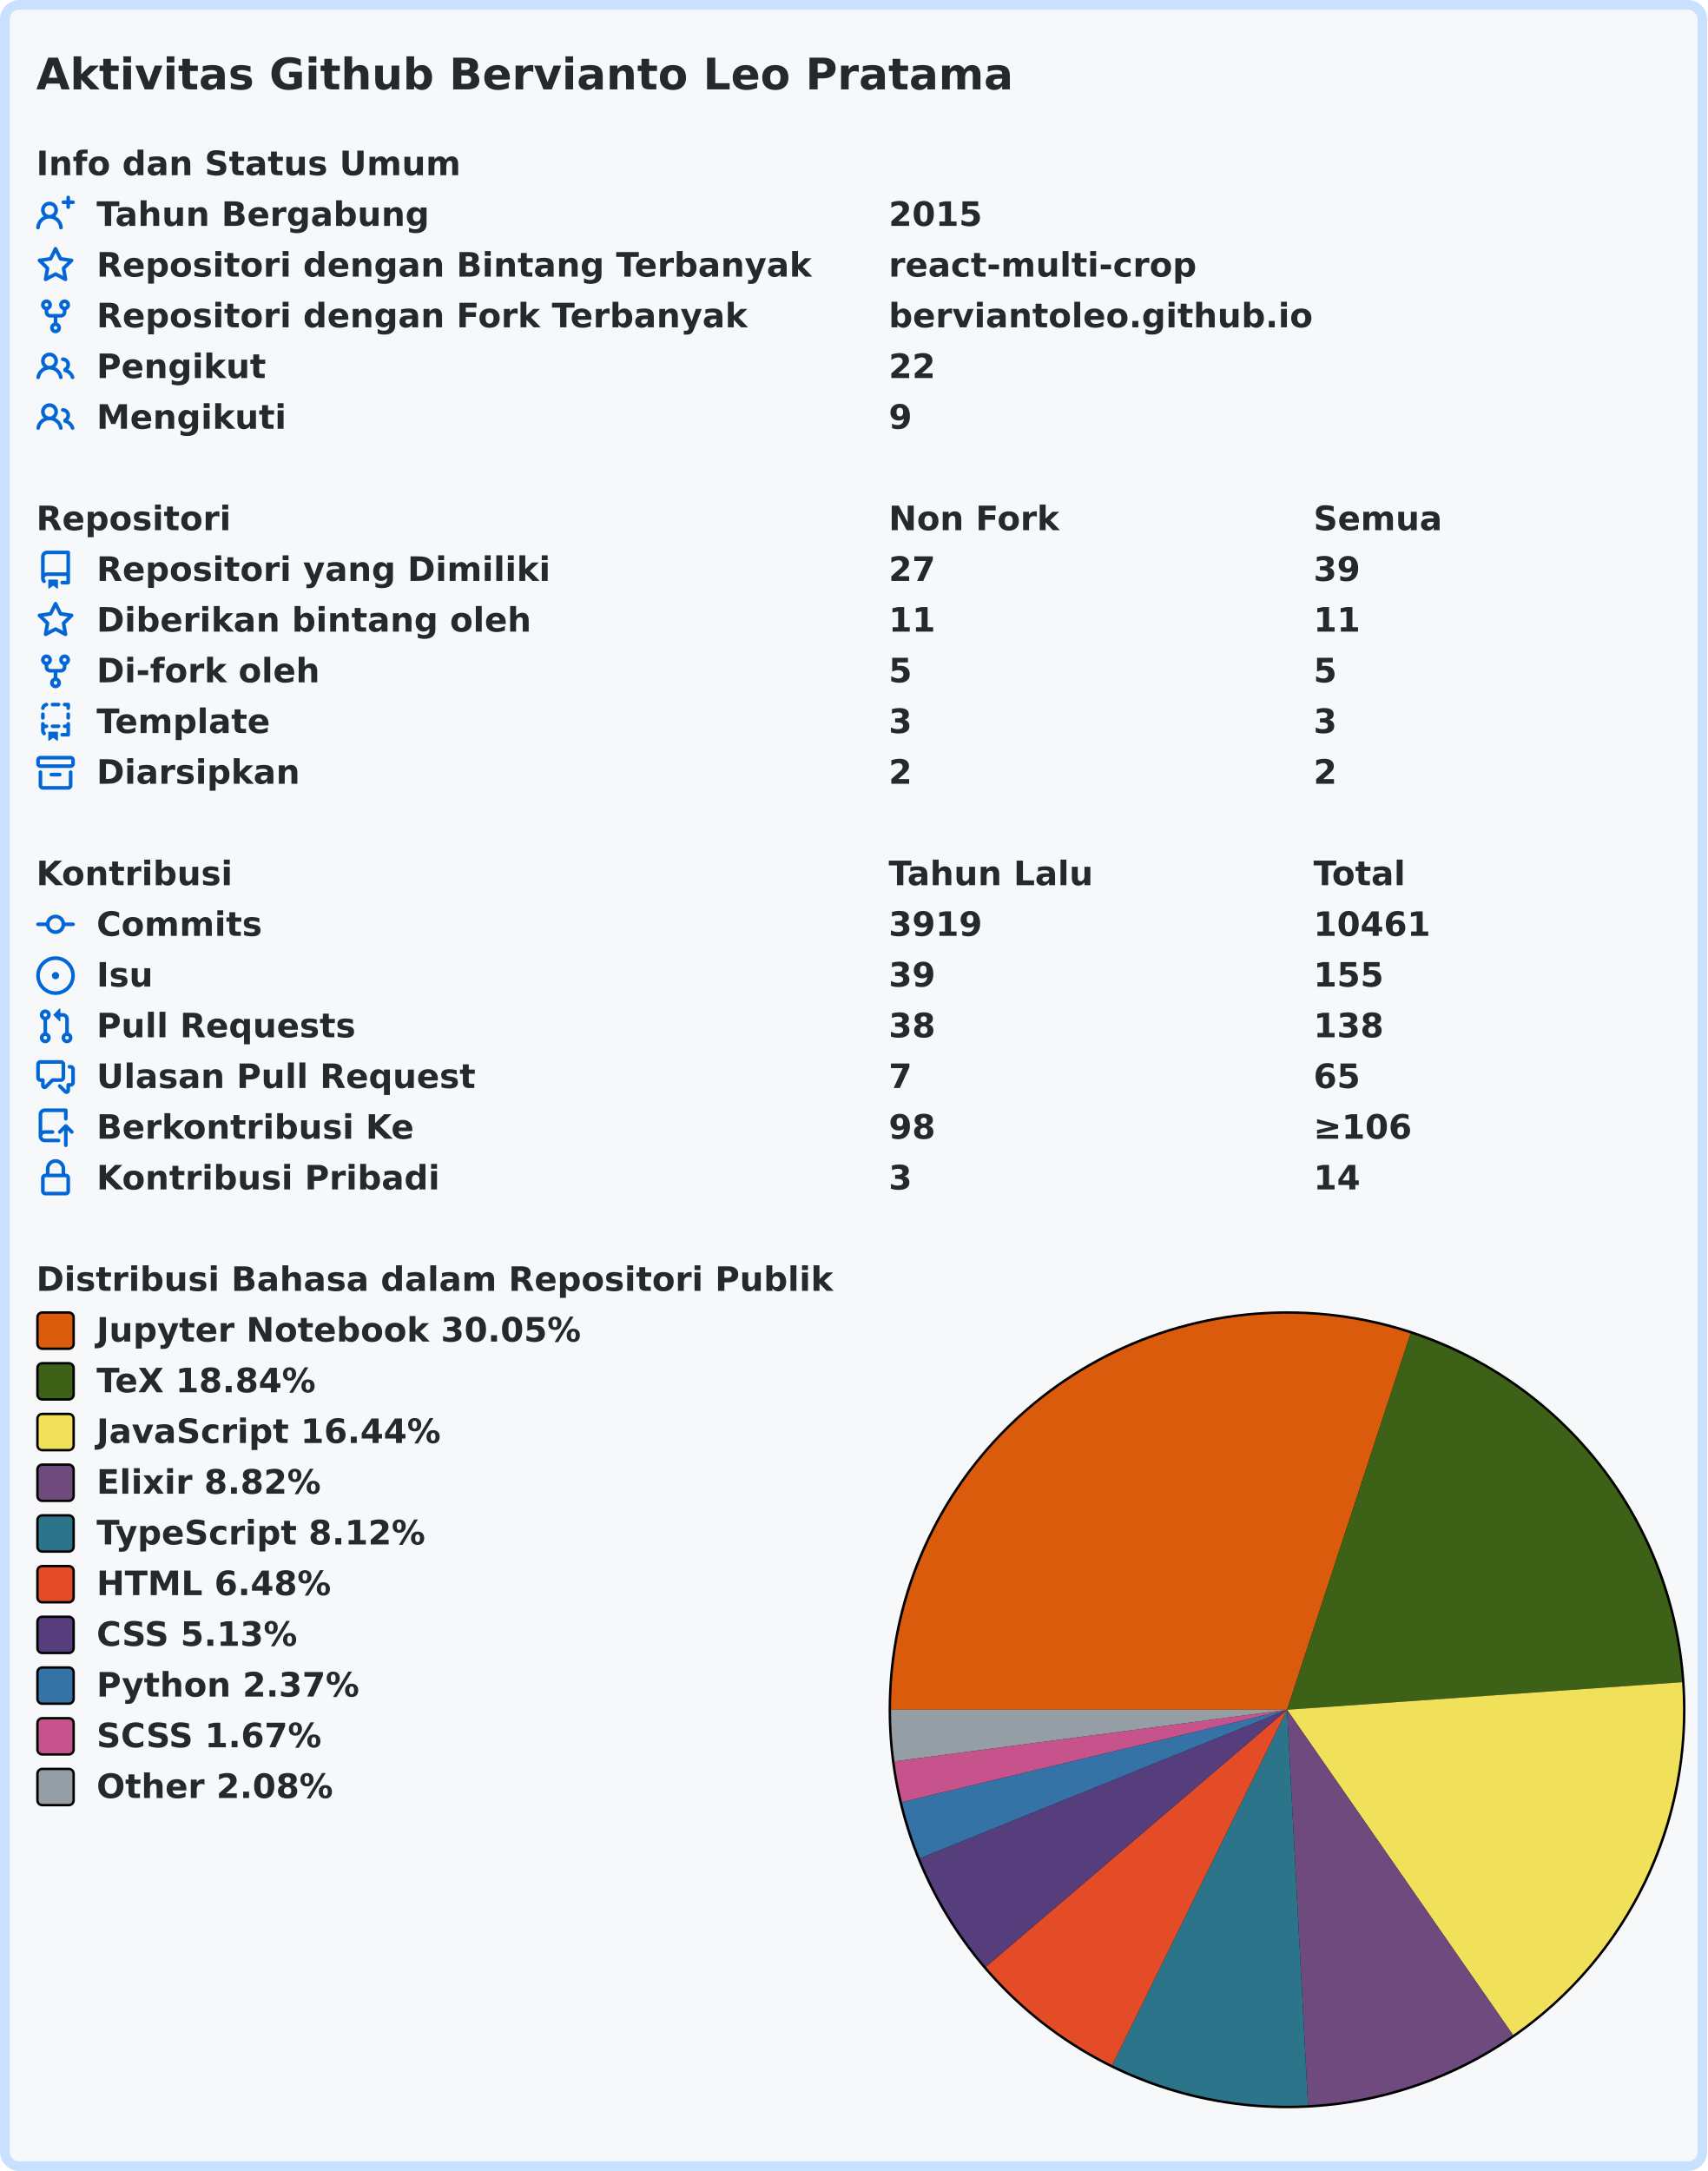
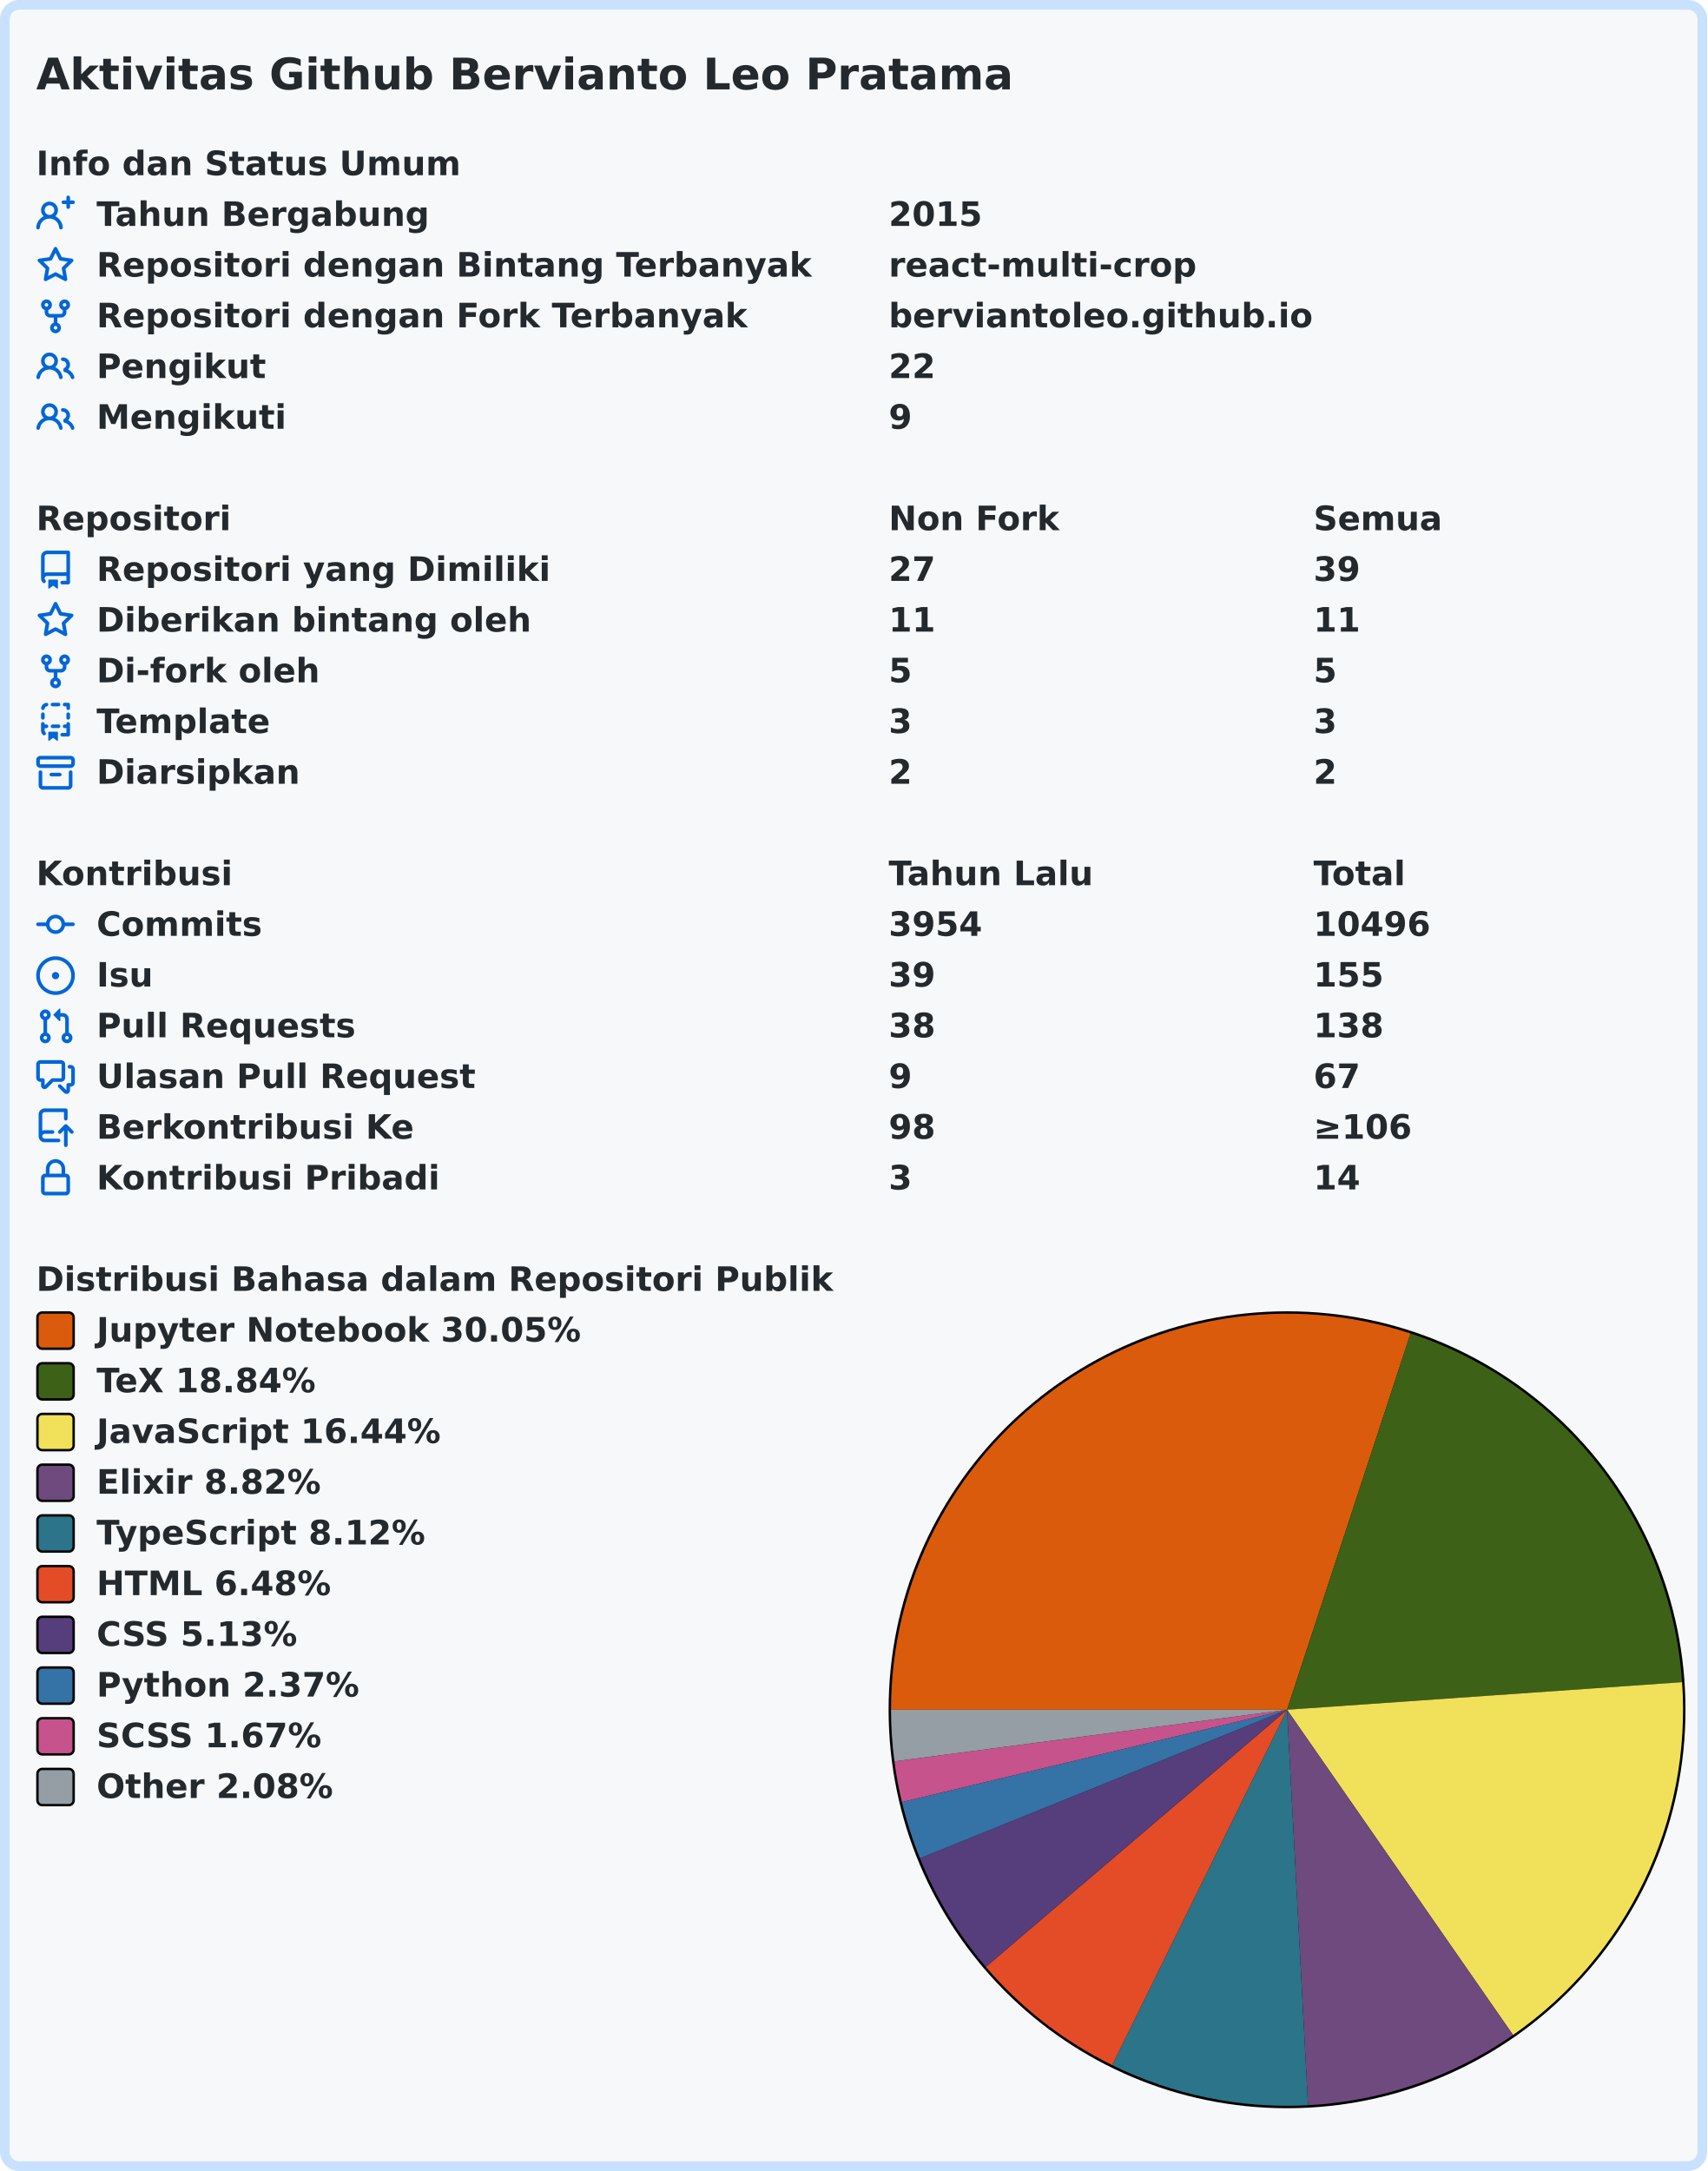
<svg xmlns="http://www.w3.org/2000/svg" width="707" height="899" viewBox="0 0 707 899" lang="id" xml:lang="id">
  <rect x="2" y="2" stroke-width="4" rx="6" width="703" height="895" stroke="#c8e1ff" fill="#f6f8fa" />
  <g font-weight="600" font-size="110pt" font-family="Verdana,Geneva,DejaVu Sans,sans-serif" text-rendering="geometricPrecision">
    <text x="122" y="301" lengthAdjust="spacingAndGlyphs" textLength="3261" transform="scale(0.123)" fill="#24292e">Aktivitas Github Bervianto Leo Pratama</text>
    <g transform="translate(0, 60)" fill="#24292e">
      <g transform="translate(15, 0)">
        <g transform="scale(0.095)">
          <text x="0" y="132" textLength="1852" lengthAdjust="spacingAndGlyphs">Info dan Status Umum</text>
        </g>
      </g>
      <g transform="translate(15, 21)">
        <path fill="#0366d6" fill-rule="evenodd" d="M13.25 0a.75.75 0 01.75.75V2h1.25a.75.75 0 010 1.5H14v1.25a.75.75 0 01-1.5 0V3.5h-1.25a.75.75 0 010-1.5h1.25V.75a.75.75 0 01.75-.75zM5.5 4a2 2 0 100 4 2 2 0 000-4zm2.4 4.548a3.5 3.5 0 10-4.799 0 5.527 5.527 0 00-3.1 4.66.75.75 0 101.498.085A4.01 4.01 0 015.5 9.5a4.01 4.01 0 014.001 3.793.75.75 0 101.498-.086 5.527 5.527 0 00-3.1-4.659z" />
        <g transform="scale(0.095)">
          <text lengthAdjust="spacingAndGlyphs" textLength="1478" x="263" y="132">Tahun Bergabung</text>
          <text lengthAdjust="spacingAndGlyphs" textLength="420" x="3716" y="132">2015</text>
        </g>
      </g>
      <g transform="translate(15, 42)">
        <path fill="#0366d6" fill-rule="evenodd" d="M8 .25a.75.75 0 01.673.418l1.882 3.815 4.21.612a.75.75 0 01.416 1.279l-3.046 2.97.719 4.192a.75.75 0 01-1.088.791L8 12.347l-3.766 1.98a.75.75 0 01-1.088-.79l.72-4.194L.818 6.374a.75.75 0 01.416-1.28l4.21-.611L7.327.668A.75.75 0 018 .25zm0 2.445L6.615 5.5a.75.75 0 01-.564.41l-3.097.45 2.24 2.184a.75.75 0 01.216.664l-.528 3.084 2.769-1.456a.75.75 0 01.698 0l2.77 1.456-.53-3.084a.75.75 0 01.216-.664l2.24-2.183-3.096-.45a.75.75 0 01-.564-.41L8 2.694v.001z" />
        <g transform="scale(0.095)">
          <text lengthAdjust="spacingAndGlyphs" textLength="3126" x="263" y="132">Repositori dengan Bintang Terbanyak</text>
          <text lengthAdjust="spacingAndGlyphs" textLength="1330" x="3716" y="132">react-multi-crop</text>
        </g>
      </g>
      <g transform="translate(15, 63)">
        <path fill="#0366d6" fill-rule="evenodd" d="M5 3.25a.75.75 0 11-1.5 0 .75.75 0 011.5 0zm0 2.122a2.25 2.25 0 10-1.5 0v.878A2.25 2.25 0 005.75 8.5h1.5v2.128a2.251 2.251 0 101.5 0V8.5h1.5a2.25 2.25 0 002.25-2.25v-.878a2.25 2.25 0 10-1.5 0v.878a.75.75 0 01-.75.75h-4.5A.75.75 0 015 6.25v-.878zm3.75 7.378a.75.75 0 11-1.5 0 .75.75 0 011.5 0zm3-8.75a.75.75 0 100-1.5.75.75 0 000 1.5z" />
        <g transform="scale(0.095)">
          <text lengthAdjust="spacingAndGlyphs" textLength="2846" x="263" y="132">Repositori dengan Fork Terbanyak</text>
          <text lengthAdjust="spacingAndGlyphs" textLength="1821" x="3716" y="132">berviantoleo.github.io</text>
        </g>
      </g>
      <g transform="translate(15, 84)">
        <path fill="#0366d6" fill-rule="evenodd" d="M5.5 3.5a2 2 0 100 4 2 2 0 000-4zM2 5.5a3.5 3.5 0 115.898 2.549 5.507 5.507 0 013.034 4.084.75.75 0 11-1.482.235 4.001 4.001 0 00-7.9 0 .75.75 0 01-1.482-.236A5.507 5.507 0 013.102 8.05 3.49 3.49 0 012 5.5zM11 4a.75.75 0 100 1.5 1.5 1.5 0 01.666 2.844.75.75 0 00-.416.672v.352a.75.75 0 00.574.73c1.2.289 2.162 1.2 2.522 2.372a.75.75 0 101.434-.44 5.01 5.01 0 00-2.56-3.012A3 3 0 0011 4z" />
        <g transform="scale(0.095)">
          <text lengthAdjust="spacingAndGlyphs" textLength="723" x="263" y="132">Pengikut</text>
          <text lengthAdjust="spacingAndGlyphs" textLength="210" x="3716" y="132">22</text>
        </g>
      </g>
      <g transform="translate(15, 105)">
        <path fill="#0366d6" fill-rule="evenodd" d="M5.5 3.5a2 2 0 100 4 2 2 0 000-4zM2 5.5a3.5 3.5 0 115.898 2.549 5.507 5.507 0 013.034 4.084.75.75 0 11-1.482.235 4.001 4.001 0 00-7.9 0 .75.75 0 01-1.482-.236A5.507 5.507 0 013.102 8.05 3.49 3.49 0 012 5.5zM11 4a.75.75 0 100 1.5 1.5 1.5 0 01.666 2.844.75.75 0 00-.416.672v.352a.75.75 0 00.574.73c1.2.289 2.162 1.2 2.522 2.372a.75.75 0 101.434-.44 5.01 5.01 0 00-2.56-3.012A3 3 0 0011 4z" />
        <g transform="scale(0.095)">
          <text lengthAdjust="spacingAndGlyphs" textLength="813" x="263" y="132">Mengikuti</text>
          <text lengthAdjust="spacingAndGlyphs" textLength="105" x="3716" y="132">9</text>
        </g>
      </g>
    </g>
    <g transform="translate(0, 207)" fill="#24292e">
      <g transform="translate(15, 0)">
        <g transform="scale(0.095)">
          <text x="0" y="132" textLength="832" lengthAdjust="spacingAndGlyphs">Repositori</text>
          <text x="3716" y="132" textLength="740" lengthAdjust="spacingAndGlyphs">Non Fork</text>
          <text x="5568" y="132" textLength="573" lengthAdjust="spacingAndGlyphs">Semua</text>
        </g>
      </g>
      <g transform="translate(15, 21)">
        <path fill="#0366d6" fill-rule="evenodd" d="M2 2.5A2.5 2.5 0 014.5 0h8.75a.75.75 0 01.75.75v12.5a.75.75 0 01-.75.75h-2.5a.75.75 0 110-1.5h1.75v-2h-8a1 1 0 00-.714 1.7.75.75 0 01-1.072 1.05A2.495 2.495 0 012 11.5v-9zm10.5-1V9h-8c-.356 0-.694.074-1 .208V2.5a1 1 0 011-1h8zM5 12.25v3.25a.25.25 0 00.4.2l1.45-1.087a.25.25 0 01.3 0L8.6 15.7a.25.25 0 00.4-.2v-3.25a.25.25 0 00-.25-.25h-3.5a.25.25 0 00-.25.25z" />
        <g transform="scale(0.095)">
          <text lengthAdjust="spacingAndGlyphs" textLength="1962" x="263" y="132">Repositori yang Dimiliki</text>
          <text lengthAdjust="spacingAndGlyphs" textLength="210" x="3716" y="132">27</text>
          <text lengthAdjust="spacingAndGlyphs" textLength="210" x="5568" y="132">39</text>
        </g>
      </g>
      <g transform="translate(15, 42)">
        <path fill="#0366d6" fill-rule="evenodd" d="M8 .25a.75.75 0 01.673.418l1.882 3.815 4.21.612a.75.75 0 01.416 1.279l-3.046 2.97.719 4.192a.75.75 0 01-1.088.791L8 12.347l-3.766 1.98a.75.75 0 01-1.088-.79l.72-4.194L.818 6.374a.75.75 0 01.416-1.28l4.21-.611L7.327.668A.75.75 0 018 .25zm0 2.445L6.615 5.5a.75.75 0 01-.564.41l-3.097.45 2.24 2.184a.75.75 0 01.216.664l-.528 3.084 2.769-1.456a.75.75 0 01.698 0l2.77 1.456-.53-3.084a.75.75 0 01.216-.664l2.24-2.183-3.096-.45a.75.75 0 01-.564-.41L8 2.694v.001z" />
        <g transform="scale(0.095)">
          <text lengthAdjust="spacingAndGlyphs" textLength="1887" x="263" y="132">Diberikan bintang oleh</text>
          <text lengthAdjust="spacingAndGlyphs" textLength="210" x="3716" y="132">11</text>
          <text lengthAdjust="spacingAndGlyphs" textLength="210" x="5568" y="132">11</text>
        </g>
      </g>
      <g transform="translate(15, 63)">
        <path fill="#0366d6" fill-rule="evenodd" d="M5 3.25a.75.75 0 11-1.5 0 .75.75 0 011.5 0zm0 2.122a2.25 2.25 0 10-1.5 0v.878A2.25 2.25 0 005.75 8.5h1.5v2.128a2.251 2.251 0 101.5 0V8.5h1.5a2.25 2.25 0 002.25-2.25v-.878a2.25 2.25 0 10-1.5 0v.878a.75.75 0 01-.75.75h-4.5A.75.75 0 015 6.25v-.878zm3.75 7.378a.75.75 0 11-1.5 0 .75.75 0 011.5 0zm3-8.75a.75.75 0 100-1.5.75.75 0 000 1.5z" />
        <g transform="scale(0.095)">
          <text lengthAdjust="spacingAndGlyphs" textLength="963" x="263" y="132">Di-fork oleh</text>
          <text lengthAdjust="spacingAndGlyphs" textLength="105" x="3716" y="132">5</text>
          <text lengthAdjust="spacingAndGlyphs" textLength="105" x="5568" y="132">5</text>
        </g>
      </g>
      <g transform="translate(15, 84)">
        <path fill="#0366d6" fill-rule="evenodd" d="M6 .75A.75.75 0 016.75 0h2.5a.75.75 0 010 1.5h-2.5A.75.75 0 016 .75zm5 0a.75.75 0 01.75-.75h1.5a.75.75 0 01.75.75v1.5a.75.75 0 01-1.5 0V1.5h-.75A.75.75 0 0111 .75zM4.992.662a.75.75 0 01-.636.848c-.436.063-.783.41-.846.846a.75.75 0 01-1.485-.212A2.501 2.501 0 014.144.025a.75.75 0 01.848.637zM2.75 4a.75.75 0 01.75.75v1.5a.75.75 0 01-1.5 0v-1.5A.75.75 0 012.75 4zm10.5 0a.75.75 0 01.75.75v1.5a.75.75 0 01-1.5 0v-1.5a.75.75 0 01.75-.75zM2.75 8a.75.75 0 01.75.75v.268A1.72 1.72 0 013.75 9h.5a.75.75 0 010 1.5h-.5a.25.25 0 00-.25.25v.75c0 .28.114.532.3.714a.75.75 0 01-1.05 1.072A2.495 2.495 0 012 11.5V8.75A.75.75 0 012.75 8zm10.5 0a.75.75 0 01.75.75v4.5a.75.75 0 01-.75.75h-2.5a.75.75 0 010-1.5h1.75v-2h-.75a.75.75 0 010-1.5h.75v-.25a.75.75 0 01.75-.75zM6 9.75A.75.75 0 016.75 9h2.5a.75.75 0 010 1.5h-2.5A.75.75 0 016 9.75zm-1 2.5v3.25a.25.25 0 00.4.2l1.45-1.087a.25.25 0 01.3 0L8.6 15.7a.25.25 0 00.4-.2v-3.25a.25.25 0 00-.25-.25h-3.5a.25.25 0 00-.25.25z" />
        <g transform="scale(0.095)">
          <text lengthAdjust="spacingAndGlyphs" textLength="783" x="263" y="132">Template</text>
          <text lengthAdjust="spacingAndGlyphs" textLength="105" x="3716" y="132">3</text>
          <text lengthAdjust="spacingAndGlyphs" textLength="105" x="5568" y="132">3</text>
        </g>
      </g>
      <g transform="translate(15, 105)">
        <path fill="#0366d6" fill-rule="evenodd" d="M1.75 2.5a.25.25 0 00-.25.25v1.5c0 .138.112.25.25.25h12.5a.25.25 0 00.25-.25v-1.5a.25.25 0 00-.25-.25H1.75zM0 2.75C0 1.784.784 1 1.75 1h12.5c.966 0 1.75.784 1.75 1.75v1.5A1.75 1.75 0 0114.25 6H1.75A1.75 1.75 0 010 4.25v-1.5zM1.75 7a.75.75 0 01.75.75v5.5c0 .138.112.25.25.25h10.5a.25.25 0 00.25-.25v-5.5a.75.75 0 111.5 0v5.5A1.75 1.75 0 0113.25 15H2.75A1.75 1.75 0 011 13.25v-5.5A.75.75 0 011.75 7zm4.5 1a.75.75 0 000 1.5h3.5a.75.75 0 100-1.5h-3.5z" />
        <g transform="scale(0.095)">
          <text lengthAdjust="spacingAndGlyphs" textLength="880" x="263" y="132">Diarsipkan</text>
          <text lengthAdjust="spacingAndGlyphs" textLength="105" x="3716" y="132">2</text>
          <text lengthAdjust="spacingAndGlyphs" textLength="105" x="5568" y="132">2</text>
        </g>
      </g>
    </g>
    <g transform="translate(0, 354)" fill="#24292e">
      <g transform="translate(15, 0)">
        <g transform="scale(0.095)">
          <text x="0" y="132" textLength="834" lengthAdjust="spacingAndGlyphs">Kontribusi</text>
          <text x="3716" y="132" textLength="914" lengthAdjust="spacingAndGlyphs">Tahun Lalu</text>
          <text x="5568" y="132" textLength="414" lengthAdjust="spacingAndGlyphs">Total</text>
        </g>
      </g>
      <g transform="translate(15, 21)">
        <path fill="#0366d6" fill-rule="evenodd" d="M10.5 7.75a2.5 2.5 0 11-5 0 2.5 2.5 0 015 0zm1.43.75a4.002 4.002 0 01-7.86 0H.75a.75.75 0 110-1.5h3.32a4.001 4.001 0 017.86 0h3.32a.75.75 0 110 1.5h-3.32z" />
        <g transform="scale(0.095)">
          <text lengthAdjust="spacingAndGlyphs" textLength="734" x="263" y="132">Commits</text>
-           <text lengthAdjust="spacingAndGlyphs" textLength="420" x="3716" y="132">3919</text>
-           <text lengthAdjust="spacingAndGlyphs" textLength="525" x="5568" y="132">10461</text>
+           <text lengthAdjust="spacingAndGlyphs" textLength="420" x="3716" y="132">3954</text>
+           <text lengthAdjust="spacingAndGlyphs" textLength="525" x="5568" y="132">10496</text>
        </g>
      </g>
      <g transform="translate(15, 42)">
        <path fill="#0366d6" d="M8 9.5a1.5 1.5 0 100-3 1.5 1.5 0 000 3z" />
        <path fill="#0366d6" fill-rule="evenodd" d="M8 0a8 8 0 100 16A8 8 0 008 0zM1.5 8a6.5 6.5 0 1113 0 6.5 6.5 0 01-13 0z" />
        <g transform="scale(0.095)">
          <text lengthAdjust="spacingAndGlyphs" textLength="238" x="263" y="132">Isu</text>
          <text lengthAdjust="spacingAndGlyphs" textLength="210" x="3716" y="132">39</text>
          <text lengthAdjust="spacingAndGlyphs" textLength="315" x="5568" y="132">155</text>
        </g>
      </g>
      <g transform="translate(15, 63)">
        <path fill="#0366d6" fill-rule="evenodd" d="M7.177 3.073L9.573.677A.25.25 0 0110 .854v4.792a.25.25 0 01-.427.177L7.177 3.427a.25.25 0 010-.354zM3.75 2.5a.75.75 0 100 1.5.75.75 0 000-1.5zm-2.25.75a2.25 2.25 0 113 2.122v5.256a2.251 2.251 0 11-1.5 0V5.372A2.25 2.25 0 011.5 3.25zM11 2.5h-1V4h1a1 1 0 011 1v5.628a2.251 2.251 0 101.5 0V5A2.5 2.5 0 0011 2.5zm1 10.25a.75.75 0 111.5 0 .75.75 0 01-1.5 0zM3.75 12a.75.75 0 100 1.5.75.75 0 000-1.5z" />
        <g transform="scale(0.095)">
          <text lengthAdjust="spacingAndGlyphs" textLength="1113" x="263" y="132">Pull Requests</text>
          <text lengthAdjust="spacingAndGlyphs" textLength="210" x="3716" y="132">38</text>
          <text lengthAdjust="spacingAndGlyphs" textLength="315" x="5568" y="132">138</text>
        </g>
      </g>
      <g transform="translate(15, 84)">
        <path fill="#0366d6" fill-rule="evenodd" d="M1.5 2.75a.25.25 0 01.25-.25h8.5a.25.25 0 01.25.25v5.5a.25.25 0 01-.25.25h-3.5a.75.75 0 00-.53.22L3.5 11.44V9.25a.75.75 0 00-.75-.75h-1a.25.25 0 01-.25-.25v-5.5zM1.75 1A1.75 1.75 0 000 2.75v5.5C0 9.216.784 10 1.75 10H2v1.543a1.457 1.457 0 002.487 1.03L7.061 10h3.189A1.75 1.75 0 0012 8.25v-5.5A1.75 1.75 0 0010.25 1h-8.5zM14.5 4.75a.25.25 0 00-.25-.25h-.5a.75.75 0 110-1.5h.5c.966 0 1.75.784 1.75 1.75v5.5A1.75 1.75 0 0114.25 12H14v1.543a1.457 1.457 0 01-2.487 1.03L9.22 12.28a.75.75 0 111.06-1.06l2.22 2.22v-2.19a.75.75 0 01.75-.75h1a.25.25 0 00.25-.25v-5.5z" />
        <g transform="scale(0.095)">
          <text lengthAdjust="spacingAndGlyphs" textLength="1640" x="263" y="132">Ulasan Pull Request</text>
-           <text lengthAdjust="spacingAndGlyphs" textLength="105" x="3716" y="132">7</text>
-           <text lengthAdjust="spacingAndGlyphs" textLength="210" x="5568" y="132">65</text>
+           <text lengthAdjust="spacingAndGlyphs" textLength="105" x="3716" y="132">9</text>
+           <text lengthAdjust="spacingAndGlyphs" textLength="210" x="5568" y="132">67</text>
        </g>
      </g>
      <g transform="translate(15, 105)">
        <path fill="#0366d6" fill-rule="evenodd" d="M1 2.5A2.5 2.5 0 013.5 0h8.75a.75.75 0 01.75.75v3.5a.75.75 0 01-1.5 0V1.5h-8a1 1 0 00-1 1v6.708A2.492 2.492 0 013.5 9h3.25a.75.75 0 010 1.5H3.5a1 1 0 100 2h5.75a.75.75 0 010 1.5H3.5A2.5 2.5 0 011 11.5v-9zm13.23 7.79a.75.75 0 001.06-1.06l-2.505-2.505a.75.75 0 00-1.06 0L9.22 9.229a.75.75 0 001.06 1.061l1.225-1.224v6.184a.75.75 0 001.5 0V9.066l1.224 1.224z" />
        <g transform="scale(0.095)">
          <text lengthAdjust="spacingAndGlyphs" textLength="1366" x="263" y="132">Berkontribusi Ke</text>
          <text lengthAdjust="spacingAndGlyphs" textLength="210" x="3716" y="132">98</text>
          <text lengthAdjust="spacingAndGlyphs" textLength="453" x="5568" y="132">≥106</text>
        </g>
      </g>
      <g transform="translate(15, 126)">
        <path fill="#0366d6" fill-rule="evenodd" d="M4 4v2h-.25A1.75 1.75 0 002 7.75v5.5c0 .966.784 1.75 1.75 1.75h8.5A1.75 1.75 0 0014 13.25v-5.5A1.75 1.75 0 0012.25 6H12V4a4 4 0 10-8 0zm6.5 2V4a2.5 2.5 0 00-5 0v2h5zM12 7.5h.25a.25.25 0 01.25.25v5.5a.25.25 0 01-.25.25h-8.5a.25.25 0 01-.25-.25v-5.5a.25.25 0 01.25-.25H12z" />
        <g transform="scale(0.095)">
          <text lengthAdjust="spacingAndGlyphs" textLength="1456" x="263" y="132">Kontribusi Pribadi</text>
          <text lengthAdjust="spacingAndGlyphs" textLength="105" x="3716" y="132">3</text>
          <text lengthAdjust="spacingAndGlyphs" textLength="210" x="5568" y="132">14</text>
        </g>
      </g>
    </g>
    <g transform="translate(0, 522)" fill="#24292e">
      <g transform="translate(15, 0)">
        <g transform="scale(0.095)">
          <text x="0" y="132" textLength="3438" lengthAdjust="spacingAndGlyphs">Distribusi Bahasa dalam Repositori Publik</text>
        </g>
      </g>
      <g transform="translate(368, 21)">
        <circle cx="165" cy="165" r="165" fill="#000000" />
      </g>
      <g transform="translate(369, 22)">
-         <path fill-rule="evenodd" fill="#DA5B0B" d="M 0.0,164 A 164 164 0 0 1 215.157 8.183 L 164,164 Z" />
-         <path fill-rule="evenodd" fill="#3D6117" d="M 215.157,8.183 A 164 164 0 0 1 327.602 152.581 L 164,164 Z" />
-         <path fill-rule="evenodd" fill="#f1e05a" d="M 327.602,152.581 A 164 164 0 0 1 257.588 298.675 L 164,164 Z" />
-         <path fill-rule="evenodd" fill="#6e4a7e" d="M 257.588,298.675 A 164 164 0 0 1 172.692 327.769 L 164,164 Z" />
-         <path fill-rule="evenodd" fill="#2b7489" d="M 172.692,327.769 A 164 164 0 0 1 91.592 311.15 L 164,164 Z" />
-         <path fill-rule="evenodd" fill="#e34c26" d="M 91.592,311.15 A 164 164 0 0 1 39.265 270.476 L 164,164 Z" />
-         <path fill-rule="evenodd" fill="#563d7c" d="M 39.265,270.476 A 164 164 0 0 1 11.968 225.501 L 164,164 Z" />
-         <path fill-rule="evenodd" fill="#3572A5" d="M 11.968,225.501 A 164 164 0 0 1 4.518 202.23 L 164,164 Z" />
-         <path fill-rule="evenodd" fill="#c6538c" d="M 4.518,202.23 A 164 164 0 0 1 1.398 185.367 L 164,164 Z" />
-         <path fill-rule="evenodd" fill="#959da5" d="M 1.398,185.367 A 164 164 0 0 1 0.0 164 L 164,164 Z" />
+         <path fill-rule="evenodd" fill="#DA5B0B" d="M 0.0,164 A 164 164 0 0 1 215.156 8.183 L 164,164 Z" />
+         <path fill-rule="evenodd" fill="#3D6117" d="M 215.156,8.183 A 164 164 0 0 1 327.602 152.58 L 164,164 Z" />
+         <path fill-rule="evenodd" fill="#f1e05a" d="M 327.602,152.58 A 164 164 0 0 1 257.589 298.674 L 164,164 Z" />
+         <path fill-rule="evenodd" fill="#6e4a7e" d="M 257.589,298.674 A 164 164 0 0 1 172.694 327.769 L 164,164 Z" />
+         <path fill-rule="evenodd" fill="#2b7489" d="M 172.694,327.769 A 164 164 0 0 1 91.594 311.151 L 164,164 Z" />
+         <path fill-rule="evenodd" fill="#e34c26" d="M 91.594,311.151 A 164 164 0 0 1 39.266 270.477 L 164,164 Z" />
+         <path fill-rule="evenodd" fill="#563d7c" d="M 39.266,270.477 A 164 164 0 0 1 11.969 225.502 L 164,164 Z" />
+         <path fill-rule="evenodd" fill="#3572A5" d="M 11.969,225.502 A 164 164 0 0 1 4.519 202.232 L 164,164 Z" />
+         <path fill-rule="evenodd" fill="#c6538c" d="M 4.519,202.232 A 164 164 0 0 1 1.398 185.369 L 164,164 Z" />
+         <path fill-rule="evenodd" fill="#959da5" d="M 1.398,185.369 A 164 164 0 0 1 0.0 164 L 164,164 Z" />
      </g>
      <g transform="translate(15, 21)">
        <rect x="0.5" y="0.5" rx="2" width="15" height="15" fill="#DA5B0B" stroke-width="1" stroke="#000000" />
        <text transform="scale(0.095)" x="263" y="132" textLength="2126" lengthAdjust="spacingAndGlyphs">Jupyter Notebook 30.05%</text>
      </g>
      <g transform="translate(15, 42)">
        <rect x="0.5" y="0.5" rx="2" width="15" height="15" fill="#3D6117" stroke-width="1" stroke="#000000" />
        <text transform="scale(0.095)" x="263" y="132" textLength="999" lengthAdjust="spacingAndGlyphs">TeX 18.84%</text>
      </g>
      <g transform="translate(15, 63)">
        <rect x="0.5" y="0.5" rx="2" width="15" height="15" fill="#f1e05a" stroke-width="1" stroke="#000000" />
        <text transform="scale(0.095)" x="263" y="132" textLength="1516" lengthAdjust="spacingAndGlyphs">JavaScript 16.44%</text>
      </g>
      <g transform="translate(15, 84)">
        <rect x="0.5" y="0.5" rx="2" width="15" height="15" fill="#6e4a7e" stroke-width="1" stroke="#000000" />
        <text transform="scale(0.095)" x="263" y="132" textLength="987" lengthAdjust="spacingAndGlyphs">Elixir 8.82%</text>
      </g>
      <g transform="translate(15, 105)">
        <rect x="0.5" y="0.5" rx="2" width="15" height="15" fill="#2b7489" stroke-width="1" stroke="#000000" />
        <text transform="scale(0.095)" x="263" y="132" textLength="1462" lengthAdjust="spacingAndGlyphs">TypeScript 8.12%</text>
      </g>
      <g transform="translate(15, 126)">
        <rect x="0.5" y="0.5" rx="2" width="15" height="15" fill="#e34c26" stroke-width="1" stroke="#000000" />
        <text transform="scale(0.095)" x="263" y="132" textLength="1036" lengthAdjust="spacingAndGlyphs">HTML 6.48%</text>
      </g>
      <g transform="translate(15, 147)">
        <rect x="0.5" y="0.5" rx="2" width="15" height="15" fill="#563d7c" stroke-width="1" stroke="#000000" />
        <text transform="scale(0.095)" x="263" y="132" textLength="903" lengthAdjust="spacingAndGlyphs">CSS 5.13%</text>
      </g>
      <g transform="translate(15, 168)">
        <rect x="0.5" y="0.5" rx="2" width="15" height="15" fill="#3572A5" stroke-width="1" stroke="#000000" />
        <text transform="scale(0.095)" x="263" y="132" textLength="1149" lengthAdjust="spacingAndGlyphs">Python 2.37%</text>
      </g>
      <g transform="translate(15, 189)">
        <rect x="0.5" y="0.5" rx="2" width="15" height="15" fill="#c6538c" stroke-width="1" stroke="#000000" />
        <text transform="scale(0.095)" x="263" y="132" textLength="1008" lengthAdjust="spacingAndGlyphs">SCSS 1.67%</text>
      </g>
      <g transform="translate(15, 210)">
        <rect x="0.5" y="0.5" rx="2" width="15" height="15" fill="#959da5" stroke-width="1" stroke="#000000" />
        <text transform="scale(0.095)" x="263" y="132" textLength="1047" lengthAdjust="spacingAndGlyphs">Other 2.08%</text>
      </g>
    </g>
  </g>
</svg>
